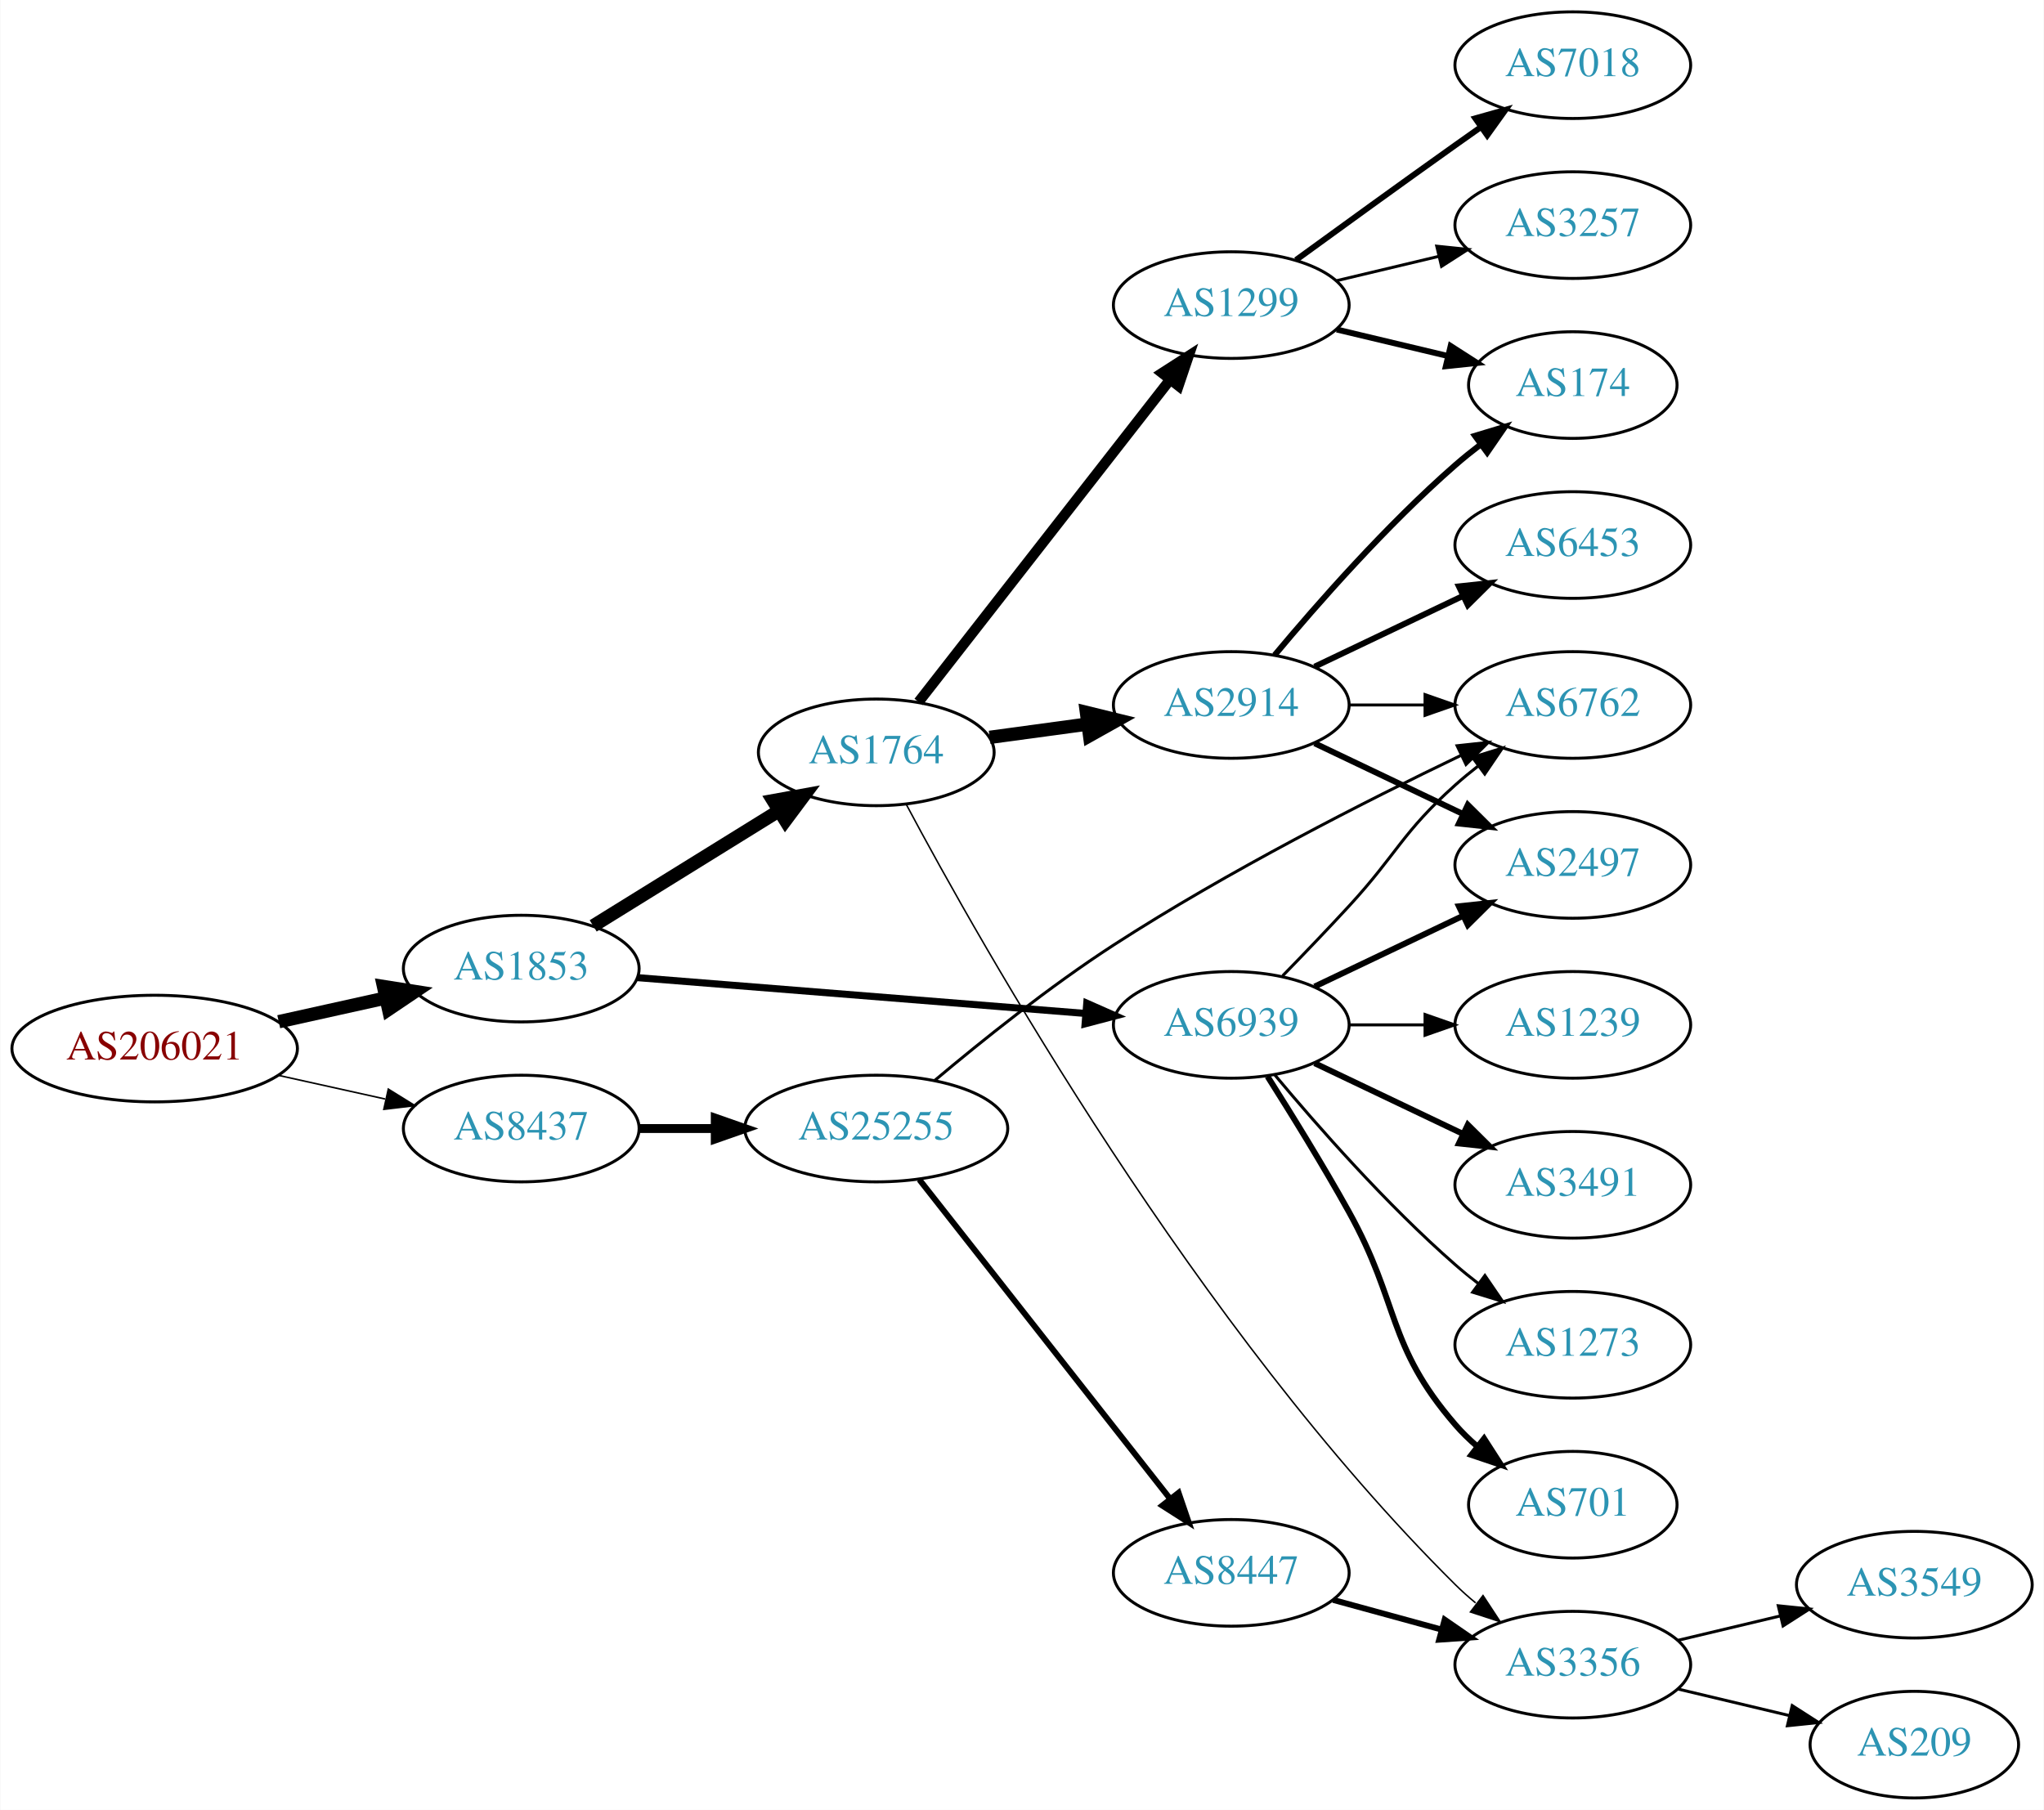
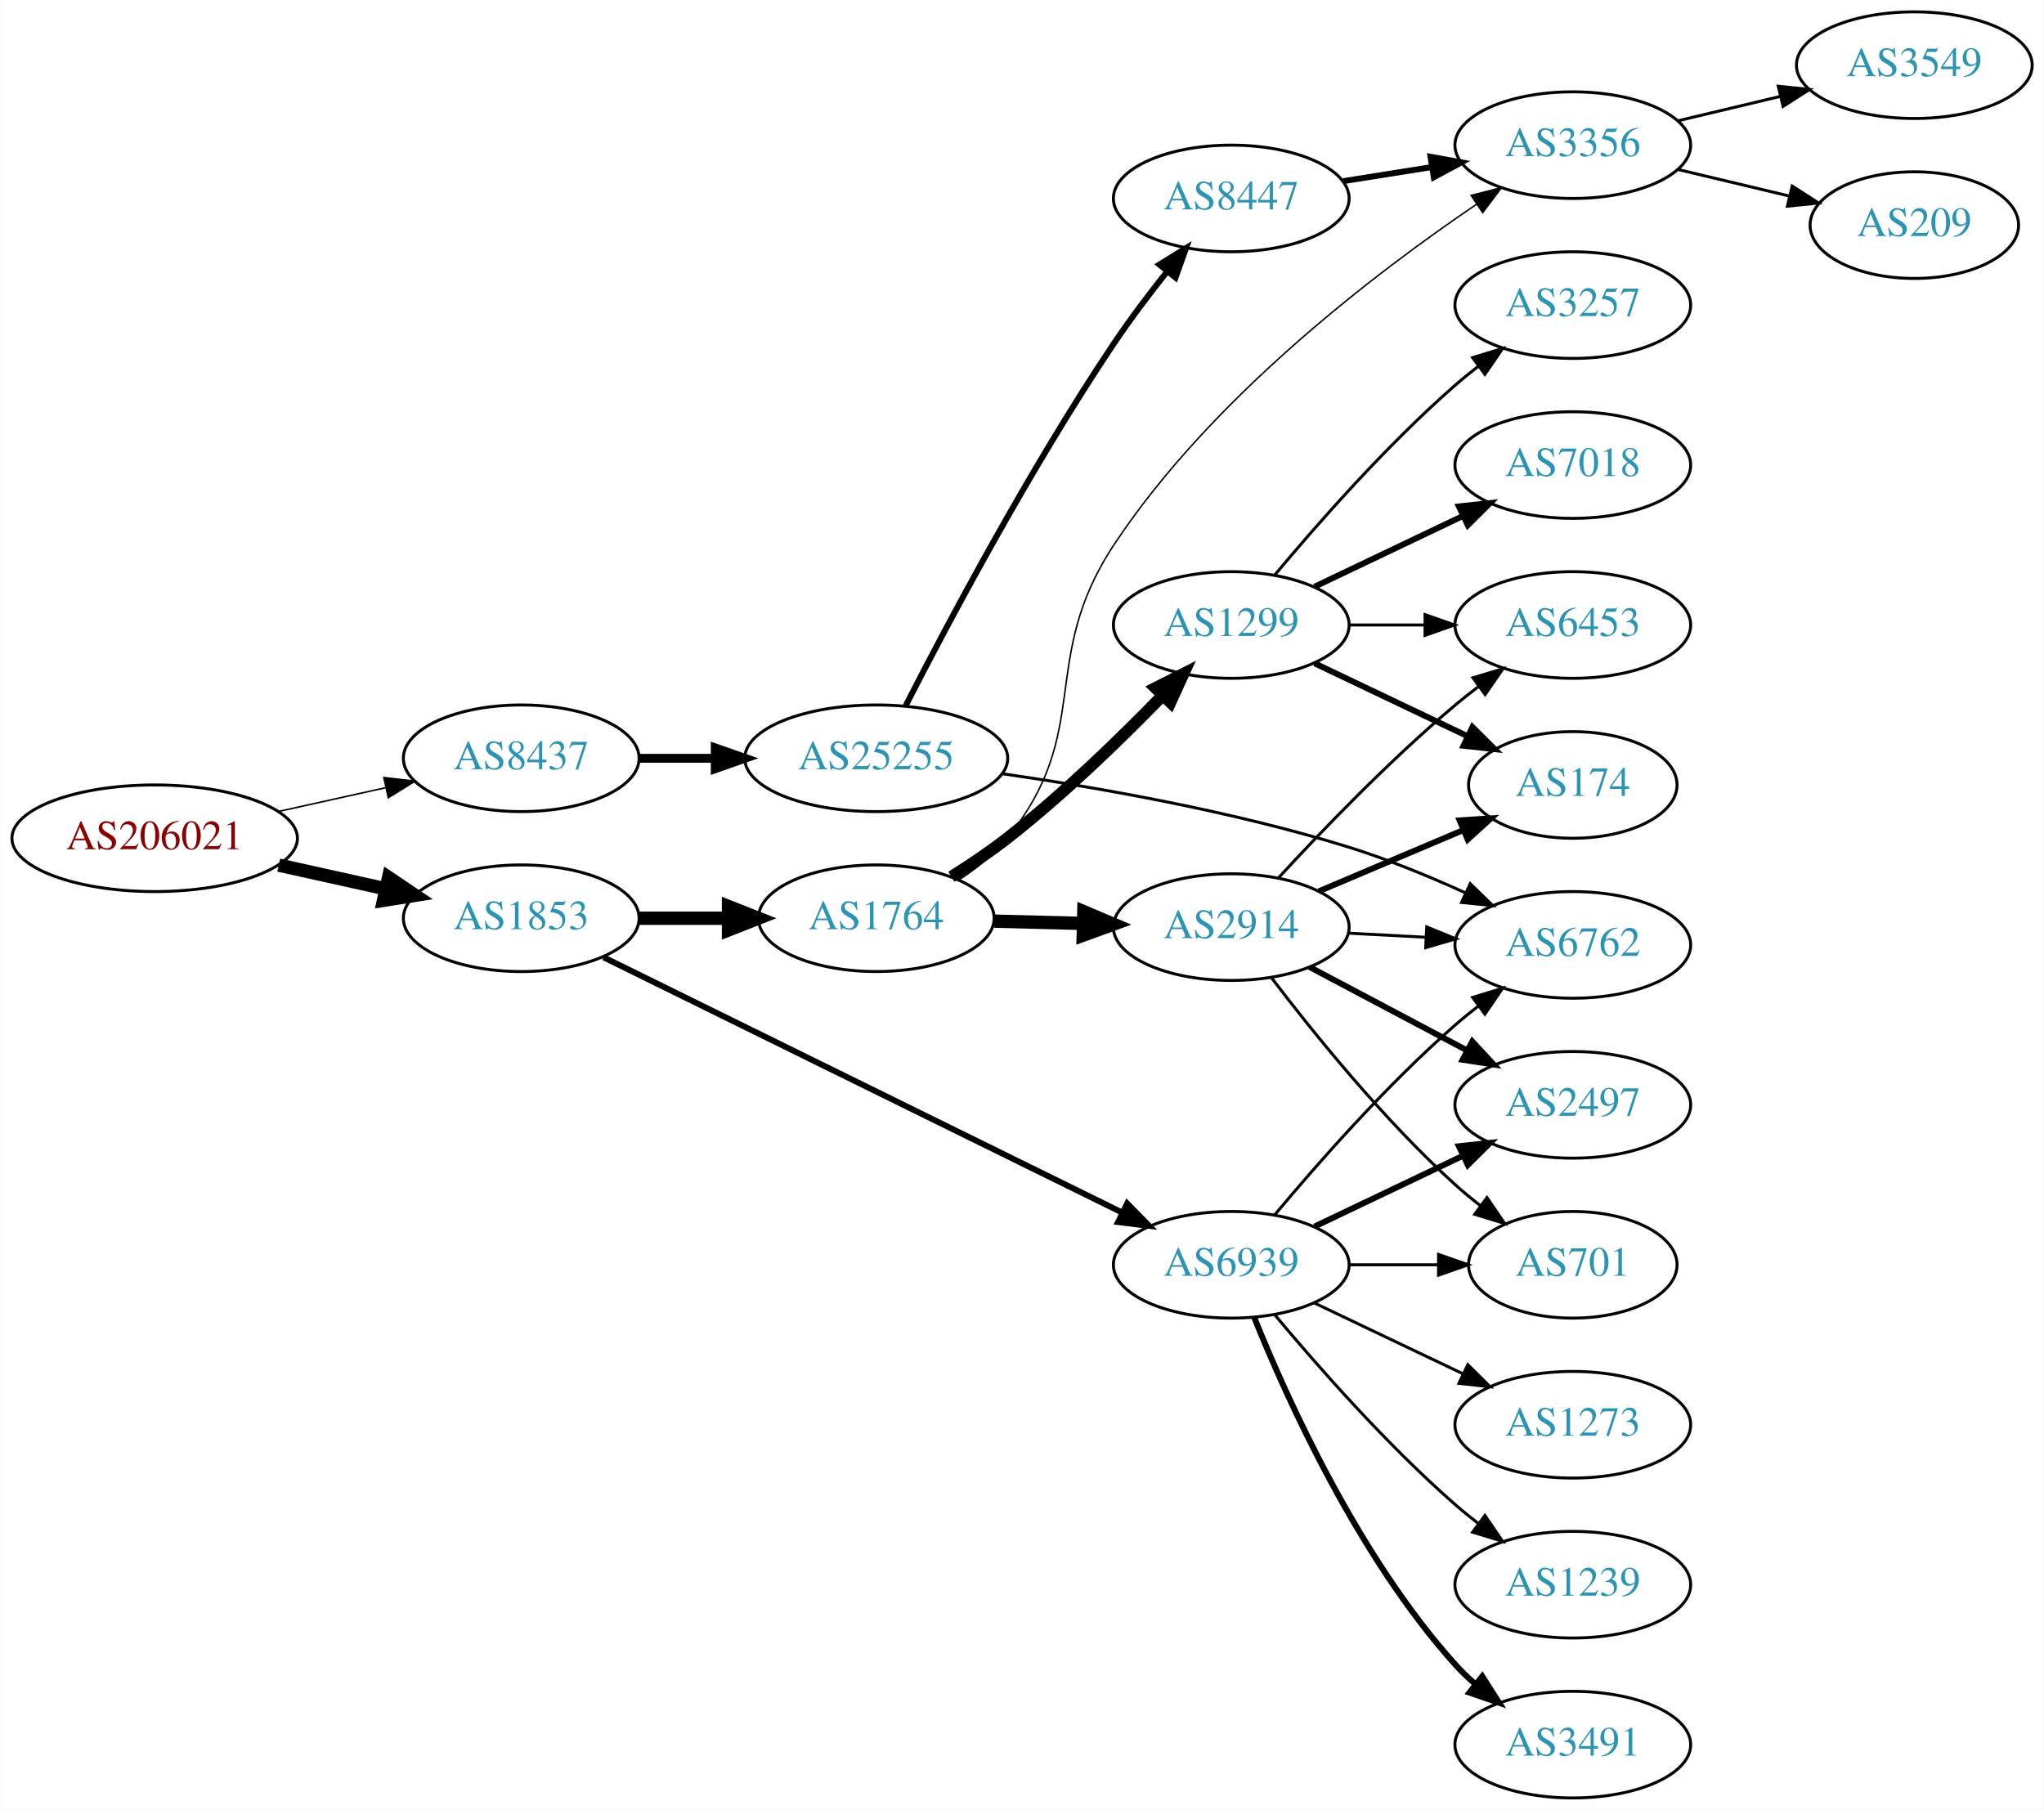
<svg xmlns="http://www.w3.org/2000/svg" xmlns:xlink="http://www.w3.org/1999/xlink" width="690pt" height="611pt" viewBox="0.00 0.00 689.76 611.00">
  <g id="graph0" class="graph" transform="scale(1 1) rotate(0) translate(4 607)">
    <polygon fill="white" stroke="none" points="-4,4 -4,-607 685.755,-607 685.755,4 -4,4" />
    <g id="node1" class="node">
      <g id="a_node1">
        <a xlink:href="/asn/206021" xlink:title="AS206021 ~ Wirtschaftskammer Steiermark [AT]">
-           <ellipse fill="#ffffff" stroke="black" cx="48.096" cy="-253" rx="48.192" ry="18" />
-           <text text-anchor="middle" x="48.096" y="-249.3" font-family="Times,serif" font-size="14.00" fill="#880000">AS206021</text>
+           <ellipse fill="#ffffff" stroke="black" cx="48.096" cy="-324" rx="48.192" ry="18" />
+           <text text-anchor="middle" x="48.096" y="-320.3" font-family="Times,serif" font-size="14.00" fill="#880000">AS206021</text>
        </a>
      </g>
    </g>
    <g id="node2" class="node">
      <g id="a_node2">
        <a xlink:href="/asn/1853" xlink:title="AS1853 ~ ACOnet Backbone [AT]">
-           <ellipse fill="#ffffff" stroke="black" cx="171.838" cy="-280" rx="39.794" ry="18" />
-           <text text-anchor="middle" x="171.838" y="-276.3" font-family="Times,serif" font-size="14.00" fill="#2c94b3">AS1853</text>
+           <ellipse fill="#ffffff" stroke="black" cx="171.838" cy="-297" rx="39.794" ry="18" />
+           <text text-anchor="middle" x="171.838" y="-293.3" font-family="Times,serif" font-size="14.00" fill="#2c94b3">AS1853</text>
        </a>
      </g>
    </g>
    <g id="edge1" class="edge">
-       <path fill="none" stroke="black" stroke-width="4.5" d="M89.973,-262.066C101.513,-264.625 114.132,-267.424 125.896,-270.033" />
-       <polygon fill="black" stroke="black" stroke-width="4.5" points="125.351,-273.945 135.967,-272.266 127.057,-266.257 125.351,-273.945" />
+       <path fill="none" stroke="black" stroke-width="4.5" d="M89.973,-314.934C101.513,-312.375 114.132,-309.576 125.896,-306.967" />
+       <polygon fill="black" stroke="black" stroke-width="4.5" points="127.057,-310.743 135.967,-304.734 125.351,-303.055 127.057,-310.743" />
    </g>
    <g id="node3" class="node">
      <g id="a_node3">
        <a xlink:href="/asn/8437" xlink:title="AS8437 ~ Hutchison Drei Austria GmbH [AT]">
-           <ellipse fill="#ffffff" stroke="black" cx="171.838" cy="-226" rx="39.794" ry="18" />
-           <text text-anchor="middle" x="171.838" y="-222.3" font-family="Times,serif" font-size="14.00" fill="#2c94b3">AS8437</text>
+           <ellipse fill="#ffffff" stroke="black" cx="171.838" cy="-351" rx="39.794" ry="18" />
+           <text text-anchor="middle" x="171.838" y="-347.3" font-family="Times,serif" font-size="14.00" fill="#2c94b3">AS8437</text>
        </a>
      </g>
    </g>
    <g id="edge2" class="edge">
-       <path fill="none" stroke="black" stroke-width="0.519" d="M89.973,-243.934C101.513,-241.375 114.132,-238.576 125.896,-235.967" />
-       <polygon fill="black" stroke="black" stroke-width="0.519" points="126.962,-239.316 135.967,-233.734 125.446,-232.482 126.962,-239.316" />
+       <path fill="none" stroke="black" stroke-width="0.519" d="M89.973,-333.066C101.513,-335.625 114.132,-338.424 125.896,-341.033" />
+       <polygon fill="black" stroke="black" stroke-width="0.519" points="125.446,-344.518 135.967,-343.266 126.962,-337.684 125.446,-344.518" />
    </g>
    <g id="node4" class="node">
      <g id="a_node4">
-         <a xlink:href="/asn/6939" xlink:title="AS6939 ~ Hurricane Electric LLC [US]">
-           <ellipse fill="#ffffff" stroke="black" cx="411.523" cy="-261" rx="39.794" ry="18" />
-           <text text-anchor="middle" x="411.523" y="-257.3" font-family="Times,serif" font-size="14.00" fill="#2c94b3">AS6939</text>
+         <a xlink:href="/asn/1764" xlink:title="AS1764 ~ NEXTLAYER-AS [AT]">
+           <ellipse fill="#ffffff" stroke="black" cx="291.681" cy="-297" rx="39.794" ry="18" />
+           <text text-anchor="middle" x="291.681" y="-293.3" font-family="Times,serif" font-size="14.00" fill="#2c94b3">AS1764</text>
        </a>
      </g>
    </g>
    <g id="edge3" class="edge">
-       <path fill="none" stroke="black" stroke-width="2.382" d="M211.026,-276.947C252.175,-273.658 317.751,-268.416 362.399,-264.847" />
-       <polygon fill="black" stroke="black" stroke-width="2.382" points="362.74,-268.331 372.43,-264.045 362.182,-261.353 362.74,-268.331" />
+       <path fill="none" stroke="black" stroke-width="4.5" d="M211.751,-297C221.304,-297 231.654,-297 241.616,-297" />
+       <polygon fill="black" stroke="black" stroke-width="4.5" points="241.809,-300.938 251.809,-297 241.809,-293.063 241.809,-300.938" />
    </g>
    <g id="node5" class="node">
      <g id="a_node5">
-         <a xlink:href="/asn/1764" xlink:title="AS1764 ~ NEXTLAYER-AS [AT]">
-           <ellipse fill="#ffffff" stroke="black" cx="291.681" cy="-353" rx="39.794" ry="18" />
-           <text text-anchor="middle" x="291.681" y="-349.3" font-family="Times,serif" font-size="14.00" fill="#2c94b3">AS1764</text>
+         <a xlink:href="/asn/6939" xlink:title="AS6939 ~ Hurricane Electric LLC [US]">
+           <ellipse fill="#ffffff" stroke="black" cx="411.523" cy="-180" rx="39.794" ry="18" />
+           <text text-anchor="middle" x="411.523" y="-176.3" font-family="Times,serif" font-size="14.00" fill="#2c94b3">AS6939</text>
        </a>
      </g>
    </g>
    <g id="edge4" class="edge">
-       <path fill="none" stroke="black" stroke-width="4.5" d="M196.12,-294.422C214.035,-305.521 238.993,-320.981 258.769,-333.232" />
-       <polygon fill="black" stroke="black" stroke-width="4.5" points="256.872,-336.689 267.447,-338.608 261.019,-329.994 256.872,-336.689" />
+       <path fill="none" stroke="black" stroke-width="2" d="M199.641,-283.806C242.551,-262.684 326.71,-221.257 374.72,-197.624" />
+       <polygon fill="black" stroke="black" stroke-width="2" points="376.391,-200.702 383.818,-193.146 373.3,-194.422 376.391,-200.702" />
    </g>
    <g id="node19" class="node">
      <g id="a_node19">
        <a xlink:href="/asn/25255" xlink:title="AS25255 ~ ==&gt; TELE2 AUSTRIA &lt;== [AT]">
-           <ellipse fill="#ffffff" stroke="black" cx="291.681" cy="-226" rx="44.393" ry="18" />
-           <text text-anchor="middle" x="291.681" y="-222.3" font-family="Times,serif" font-size="14.00" fill="#2c94b3">AS25255</text>
-         </a>
-       </g>
-     </g>
-     <g id="edge21" class="edge">
-       <path fill="none" stroke="black" stroke-width="3" d="M211.751,-226C219.853,-226 228.528,-226 237.055,-226" />
-       <polygon fill="black" stroke="black" stroke-width="3" points="237.332,-229.5 247.332,-226 237.332,-222.5 237.332,-229.5" />
+           <ellipse fill="#ffffff" stroke="black" cx="291.681" cy="-351" rx="44.393" ry="18" />
+           <text text-anchor="middle" x="291.681" y="-347.3" font-family="Times,serif" font-size="14.00" fill="#2c94b3">AS25255</text>
+         </a>
+       </g>
+     </g>
+     <g id="edge23" class="edge">
+       <path fill="none" stroke="black" stroke-width="3" d="M211.751,-351C219.853,-351 228.528,-351 237.055,-351" />
+       <polygon fill="black" stroke="black" stroke-width="3" points="237.332,-354.5 247.332,-351 237.332,-347.5 237.332,-354.5" />
    </g>
    <g id="node6" class="node">
      <g id="a_node6">
-         <a xlink:href="/asn/2497" xlink:title="AS2497 ~ Internet Initiative Japan Inc. [JP]">
-           <ellipse fill="#ffffff" stroke="black" cx="526.816" cy="-315" rx="39.794" ry="18" />
-           <text text-anchor="middle" x="526.816" y="-311.3" font-family="Times,serif" font-size="14.00" fill="#2c94b3">AS2497</text>
+         <a xlink:href="/asn/1299" xlink:title="AS1299 ~ Telia Carrier [EU]">
+           <ellipse fill="#ffffff" stroke="black" cx="411.523" cy="-396" rx="39.794" ry="18" />
+           <text text-anchor="middle" x="411.523" y="-392.3" font-family="Times,serif" font-size="14.00" fill="#2c94b3">AS1299</text>
        </a>
      </g>
    </g>
    <g id="edge5" class="edge">
-       <path fill="none" stroke="black" stroke-width="2" d="M439.66,-273.934C454.654,-281.081 473.475,-290.052 489.698,-297.785" />
-       <polygon fill="black" stroke="black" stroke-width="2" points="488.368,-301.028 498.901,-302.171 491.38,-294.709 488.368,-301.028" />
+       <path fill="none" stroke="black" stroke-width="4" d="M317.047,-310.995C323.358,-314.949 330.022,-319.428 335.877,-324 354.729,-338.722 374.116,-357.553 388.406,-372.264" />
+       <polygon fill="black" stroke="black" stroke-width="4" points="385.936,-374.745 395.385,-379.538 390.988,-369.899 385.936,-374.745" />
    </g>
    <g id="node7" class="node">
      <g id="a_node7">
-         <a xlink:href="/asn/701" xlink:title="AS701 ~ UUNET [US]">
-           <ellipse fill="#ffffff" stroke="black" cx="526.816" cy="-99" rx="35.194" ry="18" />
-           <text text-anchor="middle" x="526.816" y="-95.3" font-family="Times,serif" font-size="14.00" fill="#2c94b3">AS701</text>
+         <a xlink:href="/asn/2914" xlink:title="AS2914 ~ NTT America, Inc. [US]">
+           <ellipse fill="#ffffff" stroke="black" cx="411.523" cy="-294" rx="39.794" ry="18" />
+           <text text-anchor="middle" x="411.523" y="-290.3" font-family="Times,serif" font-size="14.00" fill="#2c94b3">AS2914</text>
        </a>
      </g>
    </g>
    <g id="edge6" class="edge">
-       <path fill="none" stroke="black" stroke-width="2" d="M423.765,-243.59C431.707,-231.074 442.448,-213.705 451.17,-198 468.54,-166.723 463.786,-153.078 487.17,-126 489.363,-123.46 491.845,-121.041 494.467,-118.77" />
-       <polygon fill="black" stroke="black" stroke-width="2" points="496.871,-121.334 502.604,-112.424 492.566,-115.814 496.871,-121.334" />
+       <path fill="none" stroke="black" stroke-width="4.5" d="M331.593,-296.009C341.146,-295.766 351.496,-295.503 361.459,-295.249" />
+       <polygon fill="black" stroke="black" stroke-width="4.5" points="361.755,-299.18 371.651,-294.99 361.554,-291.308 361.755,-299.18" />
    </g>
    <g id="node8" class="node">
      <g id="a_node8">
+         <a xlink:href="/asn/3356" xlink:title="AS3356 ~ Level 3 Parent, LLC [US]">
+           <ellipse fill="#ffffff" stroke="black" cx="526.816" cy="-558" rx="39.794" ry="18" />
+           <text text-anchor="middle" x="526.816" y="-554.3" font-family="Times,serif" font-size="14.00" fill="#2c94b3">AS3356</text>
+         </a>
+       </g>
+     </g>
+     <g id="edge7" class="edge">
+       <path fill="none" stroke="black" stroke-width="0.5" d="M319.546,-309.94C325.538,-313.802 331.425,-318.501 335.877,-324 365.333,-360.391 346.085,-383.926 371.877,-423 404.46,-472.365 459.724,-514.593 494.417,-538.105" />
+       <polygon fill="black" stroke="black" stroke-width="0.5" points="492.506,-541.037 502.768,-543.672 496.389,-535.213 492.506,-541.037" />
+     </g>
+     <g id="node13" class="node">
+       <g id="a_node13">
+         <a xlink:href="/asn/2497" xlink:title="AS2497 ~ Internet Initiative Japan Inc. [JP]">
+           <ellipse fill="#ffffff" stroke="black" cx="526.816" cy="-234" rx="39.794" ry="18" />
+           <text text-anchor="middle" x="526.816" y="-230.3" font-family="Times,serif" font-size="14.00" fill="#2c94b3">AS2497</text>
+         </a>
+       </g>
+     </g>
+     <g id="edge19" class="edge">
+       <path fill="none" stroke="black" stroke-width="2" d="M439.66,-192.934C454.654,-200.081 473.475,-209.052 489.698,-216.785" />
+       <polygon fill="black" stroke="black" stroke-width="2" points="488.368,-220.028 498.901,-221.171 491.38,-213.709 488.368,-220.028" />
+     </g>
+     <g id="node14" class="node">
+       <g id="a_node14">
+         <a xlink:href="/asn/701" xlink:title="AS701 ~ UUNET [US]">
+           <ellipse fill="#ffffff" stroke="black" cx="526.816" cy="-180" rx="35.194" ry="18" />
+           <text text-anchor="middle" x="526.816" y="-176.3" font-family="Times,serif" font-size="14.00" fill="#2c94b3">AS701</text>
+         </a>
+       </g>
+     </g>
+     <g id="edge22" class="edge">
+       <path fill="none" stroke="black" d="M451.195,-180C460.901,-180 471.391,-180 481.354,-180" />
+       <polygon fill="black" stroke="black" points="481.491,-183.5 491.491,-180 481.49,-176.5 481.491,-183.5" />
+     </g>
+     <g id="node15" class="node">
+       <g id="a_node15">
+         <a xlink:href="/asn/6762" xlink:title="AS6762 ~ TELECOM ITALIA SPARKLE S.p.A. [IT]">
+           <ellipse fill="#ffffff" stroke="black" cx="526.816" cy="-288" rx="39.794" ry="18" />
+           <text text-anchor="middle" x="526.816" y="-284.3" font-family="Times,serif" font-size="14.00" fill="#2c94b3">AS6762</text>
+         </a>
+       </g>
+     </g>
+     <g id="edge20" class="edge">
+       <path fill="none" stroke="black" d="M426.153,-196.817C440.436,-213.929 463.982,-240.745 487.17,-261 489.635,-263.154 492.274,-265.294 494.971,-267.372" />
+       <polygon fill="black" stroke="black" points="492.996,-270.264 503.125,-273.37 497.144,-264.625 492.996,-270.264" />
+     </g>
+     <g id="node16" class="node">
+       <g id="a_node16">
        <a xlink:href="/asn/1239" xlink:title="AS1239 ~ Sprint [US]">
-           <ellipse fill="#ffffff" stroke="black" cx="526.816" cy="-261" rx="39.794" ry="18" />
-           <text text-anchor="middle" x="526.816" y="-257.3" font-family="Times,serif" font-size="14.00" fill="#2c94b3">AS1239</text>
-         </a>
-       </g>
-     </g>
-     <g id="edge7" class="edge">
-       <path fill="none" stroke="black" d="M451.195,-261C459.398,-261 468.162,-261 476.694,-261" />
-       <polygon fill="black" stroke="black" points="476.934,-264.5 486.934,-261 476.933,-257.5 476.934,-264.5" />
+           <ellipse fill="#ffffff" stroke="black" cx="526.816" cy="-72" rx="39.794" ry="18" />
+           <text text-anchor="middle" x="526.816" y="-68.3" font-family="Times,serif" font-size="14.00" fill="#2c94b3">AS1239</text>
+         </a>
+       </g>
+     </g>
+     <g id="edge17" class="edge">
+       <path fill="none" stroke="black" d="M426.153,-163.183C440.436,-146.071 463.982,-119.255 487.17,-99 489.635,-96.846 492.274,-94.706 494.971,-92.628" />
+       <polygon fill="black" stroke="black" points="497.144,-95.375 503.125,-86.63 492.996,-89.736 497.144,-95.375" />
+     </g>
+     <g id="node17" class="node">
+       <g id="a_node17">
+         <a xlink:href="/asn/3491" xlink:title="AS3491 ~ PCCW Global, Inc. [US]">
+           <ellipse fill="#ffffff" stroke="black" cx="526.816" cy="-18" rx="39.794" ry="18" />
+           <text text-anchor="middle" x="526.816" y="-14.3" font-family="Times,serif" font-size="14.00" fill="#2c94b3">AS3491</text>
+         </a>
+       </g>
+     </g>
+     <g id="edge18" class="edge">
+       <path fill="none" stroke="black" stroke-width="2" d="M419.271,-162.213C430.322,-134.757 454.375,-81.422 487.17,-45 489.172,-42.776 491.391,-40.637 493.723,-38.603" />
+       <polygon fill="black" stroke="black" stroke-width="2" points="496.254,-41.065 501.942,-32.127 491.921,-35.567 496.254,-41.065" />
+     </g>
+     <g id="node18" class="node">
+       <g id="a_node18">
+         <a xlink:href="/asn/1273" xlink:title="AS1273 ~ Vodafone Group PLC [EU]">
+           <ellipse fill="#ffffff" stroke="black" cx="526.816" cy="-126" rx="39.794" ry="18" />
+           <text text-anchor="middle" x="526.816" y="-122.3" font-family="Times,serif" font-size="14.00" fill="#2c94b3">AS1273</text>
+         </a>
+       </g>
+     </g>
+     <g id="edge21" class="edge">
+       <path fill="none" stroke="black" d="M439.66,-167.066C454.654,-159.919 473.475,-150.948 489.698,-143.215" />
+       <polygon fill="black" stroke="black" points="491.38,-146.291 498.901,-138.829 488.368,-139.972 491.38,-146.291" />
    </g>
    <g id="node9" class="node">
      <g id="a_node9">
-         <a xlink:href="/asn/3491" xlink:title="AS3491 ~ PCCW Global, Inc. [US]">
-           <ellipse fill="#ffffff" stroke="black" cx="526.816" cy="-207" rx="39.794" ry="18" />
-           <text text-anchor="middle" x="526.816" y="-203.3" font-family="Times,serif" font-size="14.00" fill="#2c94b3">AS3491</text>
+         <a xlink:href="/asn/3257" xlink:title="AS3257 ~ GTT [DE]">
+           <ellipse fill="#ffffff" stroke="black" cx="526.816" cy="-504" rx="39.794" ry="18" />
+           <text text-anchor="middle" x="526.816" y="-500.3" font-family="Times,serif" font-size="14.00" fill="#2c94b3">AS3257</text>
        </a>
      </g>
    </g>
    <g id="edge8" class="edge">
-       <path fill="none" stroke="black" stroke-width="2" d="M439.66,-248.066C454.654,-240.919 473.475,-231.948 489.698,-224.215" />
-       <polygon fill="black" stroke="black" stroke-width="2" points="491.38,-227.291 498.901,-219.829 488.368,-220.972 491.38,-227.291" />
+       <path fill="none" stroke="black" d="M426.153,-412.817C440.436,-429.929 463.982,-456.745 487.17,-477 489.635,-479.154 492.274,-481.294 494.971,-483.372" />
+       <polygon fill="black" stroke="black" points="492.996,-486.264 503.125,-489.37 497.144,-480.625 492.996,-486.264" />
    </g>
    <g id="node10" class="node">
      <g id="a_node10">
-         <a xlink:href="/asn/6762" xlink:title="AS6762 ~ TELECOM ITALIA SPARKLE S.p.A. [IT]">
-           <ellipse fill="#ffffff" stroke="black" cx="526.816" cy="-369" rx="39.794" ry="18" />
-           <text text-anchor="middle" x="526.816" y="-365.3" font-family="Times,serif" font-size="14.00" fill="#2c94b3">AS6762</text>
+         <a xlink:href="/asn/7018" xlink:title="AS7018 ~ AT&amp;T Services, Inc. [US]">
+           <ellipse fill="#ffffff" stroke="black" cx="526.816" cy="-450" rx="39.794" ry="18" />
+           <text text-anchor="middle" x="526.816" y="-446.3" font-family="Times,serif" font-size="14.00" fill="#2c94b3">AS7018</text>
        </a>
      </g>
    </g>
    <g id="edge9" class="edge">
-       <path fill="none" stroke="black" d="M428.873,-277.568C435.826,-284.704 443.973,-293.188 451.17,-301 467.599,-318.836 469.1,-325.828 487.17,-342 489.609,-344.183 492.23,-346.344 494.916,-348.435" />
-       <polygon fill="black" stroke="black" points="492.931,-351.32 503.051,-354.454 497.094,-345.693 492.931,-351.32" />
+       <path fill="none" stroke="black" stroke-width="2" d="M439.66,-408.934C454.654,-416.081 473.475,-425.052 489.698,-432.785" />
+       <polygon fill="black" stroke="black" stroke-width="2" points="488.368,-436.028 498.901,-437.171 491.38,-429.709 488.368,-436.028" />
    </g>
    <g id="node11" class="node">
      <g id="a_node11">
-         <a xlink:href="/asn/1273" xlink:title="AS1273 ~ Vodafone Group PLC [EU]">
-           <ellipse fill="#ffffff" stroke="black" cx="526.816" cy="-153" rx="39.794" ry="18" />
-           <text text-anchor="middle" x="526.816" y="-149.3" font-family="Times,serif" font-size="14.00" fill="#2c94b3">AS1273</text>
+         <a xlink:href="/asn/6453" xlink:title="AS6453 ~ TATA COMMUNICATIONS (AMERICA) INC [US]">
+           <ellipse fill="#ffffff" stroke="black" cx="526.816" cy="-396" rx="39.794" ry="18" />
+           <text text-anchor="middle" x="526.816" y="-392.3" font-family="Times,serif" font-size="14.00" fill="#2c94b3">AS6453</text>
        </a>
      </g>
    </g>
    <g id="edge10" class="edge">
-       <path fill="none" stroke="black" d="M426.153,-244.183C440.436,-227.071 463.982,-200.255 487.17,-180 489.635,-177.846 492.274,-175.706 494.971,-173.628" />
-       <polygon fill="black" stroke="black" points="497.144,-176.375 503.125,-167.63 492.996,-170.736 497.144,-176.375" />
+       <path fill="none" stroke="black" d="M451.195,-396C459.398,-396 468.162,-396 476.694,-396" />
+       <polygon fill="black" stroke="black" points="476.934,-399.5 486.934,-396 476.933,-392.5 476.934,-399.5" />
    </g>
    <g id="node12" class="node">
      <g id="a_node12">
-         <a xlink:href="/asn/2914" xlink:title="AS2914 ~ NTT America, Inc. [US]">
-           <ellipse fill="#ffffff" stroke="black" cx="411.523" cy="-369" rx="39.794" ry="18" />
-           <text text-anchor="middle" x="411.523" y="-365.3" font-family="Times,serif" font-size="14.00" fill="#2c94b3">AS2914</text>
+         <a xlink:href="/asn/174" xlink:title="AS174 ~ Cogent Communications [US]">
+           <ellipse fill="#ffffff" stroke="black" cx="526.816" cy="-342" rx="35.194" ry="18" />
+           <text text-anchor="middle" x="526.816" y="-338.3" font-family="Times,serif" font-size="14.00" fill="#2c94b3">AS174</text>
        </a>
      </g>
    </g>
    <g id="edge11" class="edge">
-       <path fill="none" stroke="black" stroke-width="4.5" d="M329.967,-358.062C340.498,-359.492 352.101,-361.068 363.141,-362.567" />
-       <polygon fill="black" stroke="black" stroke-width="4.5" points="362.636,-366.472 373.075,-363.916 363.696,-358.668 362.636,-366.472" />
-     </g>
-     <g id="node13" class="node">
-       <g id="a_node13">
-         <a xlink:href="/asn/1299" xlink:title="AS1299 ~ Telia Carrier [EU]">
-           <ellipse fill="#ffffff" stroke="black" cx="411.523" cy="-504" rx="39.794" ry="18" />
-           <text text-anchor="middle" x="411.523" y="-500.3" font-family="Times,serif" font-size="14.00" fill="#2c94b3">AS1299</text>
-         </a>
-       </g>
+       <path fill="none" stroke="black" stroke-width="2" d="M439.66,-383.066C455.091,-375.71 474.577,-366.423 491.112,-358.541" />
+       <polygon fill="black" stroke="black" stroke-width="2" points="492.933,-361.551 500.454,-354.089 489.921,-355.232 492.933,-361.551" />
+     </g>
+     <g id="edge16" class="edge">
+       <path fill="none" stroke="black" d="M427.472,-310.65C442.015,-326.441 465.087,-350.446 487.17,-369 489.676,-371.106 492.343,-373.213 495.059,-375.27" />
+       <polygon fill="black" stroke="black" points="493.099,-378.172 503.241,-381.235 497.223,-372.516 493.099,-378.172" />
    </g>
    <g id="edge12" class="edge">
-       <path fill="none" stroke="black" stroke-width="3.5" d="M305.969,-370.028C326.657,-396.537 366.682,-447.824 390.762,-478.679" />
-       <polygon fill="black" stroke="black" stroke-width="3.5" points="388.19,-481.072 397.102,-486.802 393.709,-476.766 388.19,-481.072" />
-     </g>
-     <g id="node14" class="node">
-       <g id="a_node14">
-         <a xlink:href="/asn/3356" xlink:title="AS3356 ~ Level 3 Parent, LLC [US]">
-           <ellipse fill="#ffffff" stroke="black" cx="526.816" cy="-45" rx="39.794" ry="18" />
-           <text text-anchor="middle" x="526.816" y="-41.3" font-family="Times,serif" font-size="14.00" fill="#2c94b3">AS3356</text>
-         </a>
-       </g>
+       <path fill="none" stroke="black" stroke-width="2" d="M441.112,-306.112C455.877,-312.368 474.045,-320.066 489.764,-326.725" />
+       <polygon fill="black" stroke="black" stroke-width="2" points="488.609,-330.037 499.182,-330.716 491.34,-323.592 488.609,-330.037" />
    </g>
    <g id="edge13" class="edge">
-       <path fill="none" stroke="black" stroke-width="0.5" d="M301.743,-335.56C326.619,-288.824 399.95,-158.463 487.17,-72 489.295,-69.893 491.601,-67.837 493.994,-65.861" />
-       <polygon fill="black" stroke="black" stroke-width="0.5" points="496.507,-68.345 502.322,-59.489 492.253,-62.786 496.507,-68.345" />
-     </g>
-     <g id="edge16" class="edge">
-       <path fill="none" stroke="black" stroke-width="2" d="M439.66,-356.066C454.654,-348.919 473.475,-339.948 489.698,-332.215" />
-       <polygon fill="black" stroke="black" stroke-width="2" points="491.38,-335.291 498.901,-327.829 488.368,-328.972 491.38,-335.291" />
-     </g>
-     <g id="edge17" class="edge">
-       <path fill="none" stroke="black" d="M451.195,-369C459.398,-369 468.162,-369 476.694,-369" />
-       <polygon fill="black" stroke="black" points="476.934,-372.5 486.934,-369 476.933,-365.5 476.934,-372.5" />
-     </g>
-     <g id="node15" class="node">
-       <g id="a_node15">
-         <a xlink:href="/asn/174" xlink:title="AS174 ~ Cogent Communications [US]">
-           <ellipse fill="#ffffff" stroke="black" cx="526.816" cy="-477" rx="35.194" ry="18" />
-           <text text-anchor="middle" x="526.816" y="-473.3" font-family="Times,serif" font-size="14.00" fill="#2c94b3">AS174</text>
-         </a>
-       </g>
+       <path fill="none" stroke="black" stroke-width="2" d="M437.948,-280.535C453.581,-272.256 473.828,-261.533 490.945,-252.468" />
+       <polygon fill="black" stroke="black" stroke-width="2" points="492.885,-255.401 500.084,-247.628 489.608,-249.215 492.885,-255.401" />
    </g>
    <g id="edge14" class="edge">
-       <path fill="none" stroke="black" stroke-width="2" d="M426.153,-385.817C440.436,-402.929 463.982,-429.745 487.17,-450 489.839,-452.332 492.712,-454.648 495.642,-456.886" />
-       <polygon fill="black" stroke="black" stroke-width="2" points="493.793,-459.87 503.934,-462.939 497.92,-454.216 493.793,-459.87" />
-     </g>
-     <g id="node16" class="node">
-       <g id="a_node16">
-         <a xlink:href="/asn/6453" xlink:title="AS6453 ~ TATA COMMUNICATIONS (AMERICA) INC [US]">
-           <ellipse fill="#ffffff" stroke="black" cx="526.816" cy="-423" rx="39.794" ry="18" />
-           <text text-anchor="middle" x="526.816" y="-419.3" font-family="Times,serif" font-size="14.00" fill="#2c94b3">AS6453</text>
-         </a>
-       </g>
+       <path fill="none" stroke="black" d="M425.141,-276.855C439.143,-258.449 462.973,-228.905 487.17,-207 489.798,-204.621 492.643,-202.274 495.556,-200.016" />
+       <polygon fill="black" stroke="black" points="497.84,-202.681 503.824,-193.938 493.694,-197.041 497.84,-202.681" />
    </g>
    <g id="edge15" class="edge">
-       <path fill="none" stroke="black" stroke-width="2" d="M439.66,-381.934C454.654,-389.081 473.475,-398.052 489.698,-405.785" />
-       <polygon fill="black" stroke="black" stroke-width="2" points="488.368,-409.028 498.901,-410.171 491.38,-402.709 488.368,-409.028" />
-     </g>
-     <g id="edge20" class="edge">
-       <path fill="none" stroke="black" stroke-width="2" d="M447.13,-495.752C458.925,-492.942 472.229,-489.771 484.497,-486.847" />
-       <polygon fill="black" stroke="black" stroke-width="2" points="485.586,-490.186 494.502,-484.463 483.963,-483.376 485.586,-490.186" />
-     </g>
-     <g id="node17" class="node">
-       <g id="a_node17">
-         <a xlink:href="/asn/3257" xlink:title="AS3257 ~ GTT [DE]">
-           <ellipse fill="#ffffff" stroke="black" cx="526.816" cy="-531" rx="39.794" ry="18" />
-           <text text-anchor="middle" x="526.816" y="-527.3" font-family="Times,serif" font-size="14.00" fill="#2c94b3">AS3257</text>
-         </a>
-       </g>
-     </g>
-     <g id="edge18" class="edge">
-       <path fill="none" stroke="black" d="M447.13,-512.248C458.002,-514.838 470.156,-517.735 481.598,-520.462" />
-       <polygon fill="black" stroke="black" points="480.882,-523.889 491.421,-522.803 482.505,-517.08 480.882,-523.889" />
-     </g>
-     <g id="node18" class="node">
-       <g id="a_node18">
-         <a xlink:href="/asn/7018" xlink:title="AS7018 ~ AT&amp;T Services, Inc. [US]">
-           <ellipse fill="#ffffff" stroke="black" cx="526.816" cy="-585" rx="39.794" ry="18" />
-           <text text-anchor="middle" x="526.816" y="-581.3" font-family="Times,serif" font-size="14.00" fill="#2c94b3">AS7018</text>
-         </a>
-       </g>
-     </g>
-     <g id="edge19" class="edge">
-       <path fill="none" stroke="black" stroke-width="2" d="M433.371,-519.222C448.305,-530.091 468.919,-545.025 487.17,-558 489.99,-560.005 492.933,-562.085 495.881,-564.159" />
-       <polygon fill="black" stroke="black" stroke-width="2" points="493.908,-567.05 504.106,-569.926 497.927,-561.319 493.908,-567.05" />
+       <path fill="none" stroke="black" d="M451.195,-291.952C459.581,-291.508 468.552,-291.033 477.263,-290.571" />
+       <polygon fill="black" stroke="black" points="477.517,-294.063 487.318,-290.039 477.147,-287.073 477.517,-294.063" />
    </g>
    <g id="node21" class="node">
      <g id="a_node21">
        <a xlink:href="/asn/3549" xlink:title="AS3549 ~ Level 3 Parent, LLC [US]">
-           <ellipse fill="#ffffff" stroke="black" cx="642.109" cy="-72" rx="39.794" ry="18" />
-           <text text-anchor="middle" x="642.109" y="-68.3" font-family="Times,serif" font-size="14.00" fill="#2c94b3">AS3549</text>
-         </a>
-       </g>
-     </g>
-     <g id="edge25" class="edge">
-       <path fill="none" stroke="black" d="M562.423,-53.248C573.295,-55.838 585.449,-58.735 596.891,-61.462" />
-       <polygon fill="black" stroke="black" points="596.175,-64.889 606.714,-63.803 597.798,-58.08 596.175,-64.889" />
+           <ellipse fill="#ffffff" stroke="black" cx="642.109" cy="-585" rx="39.794" ry="18" />
+           <text text-anchor="middle" x="642.109" y="-581.3" font-family="Times,serif" font-size="14.00" fill="#2c94b3">AS3549</text>
+         </a>
+       </g>
+     </g>
+     <g id="edge27" class="edge">
+       <path fill="none" stroke="black" d="M562.423,-566.248C573.295,-568.838 585.449,-571.735 596.891,-574.462" />
+       <polygon fill="black" stroke="black" points="596.175,-577.889 606.714,-576.803 597.798,-571.08 596.175,-577.889" />
    </g>
    <g id="node22" class="node">
      <g id="a_node22">
        <a xlink:href="/asn/209" xlink:title="AS209 ~ CenturyLink Communications, LLC [US]">
-           <ellipse fill="#ffffff" stroke="black" cx="642.109" cy="-18" rx="35.194" ry="18" />
-           <text text-anchor="middle" x="642.109" y="-14.3" font-family="Times,serif" font-size="14.00" fill="#2c94b3">AS209</text>
-         </a>
-       </g>
-     </g>
-     <g id="edge26" class="edge">
-       <path fill="none" stroke="black" d="M562.423,-36.752C574.218,-33.941 587.522,-30.771 599.79,-27.847" />
-       <polygon fill="black" stroke="black" points="600.879,-31.186 609.795,-25.463 599.256,-24.377 600.879,-31.186" />
-     </g>
-     <g id="edge22" class="edge">
-       <path fill="none" stroke="black" d="M311.488,-242.298C327.1,-255.432 350.179,-273.961 371.877,-288 410.25,-312.829 457.053,-336.61 488.908,-351.905" />
-       <polygon fill="black" stroke="black" points="487.755,-355.232 498.289,-356.371 490.764,-348.912 487.755,-355.232" />
+           <ellipse fill="#ffffff" stroke="black" cx="642.109" cy="-531" rx="35.194" ry="18" />
+           <text text-anchor="middle" x="642.109" y="-527.3" font-family="Times,serif" font-size="14.00" fill="#2c94b3">AS209</text>
+         </a>
+       </g>
+     </g>
+     <g id="edge28" class="edge">
+       <path fill="none" stroke="black" d="M562.423,-549.752C574.218,-546.942 587.522,-543.771 599.79,-540.847" />
+       <polygon fill="black" stroke="black" points="600.879,-544.186 609.795,-538.463 599.256,-537.376 600.879,-544.186" />
+     </g>
+     <g id="edge24" class="edge">
+       <path fill="none" stroke="black" d="M334.029,-345.824C366.386,-341.142 412.264,-333.106 451.17,-321 464.301,-316.914 478.204,-311.183 490.407,-305.642" />
+       <polygon fill="black" stroke="black" points="492.196,-308.67 499.782,-301.273 489.24,-302.325 492.196,-308.67" />
    </g>
    <g id="node20" class="node">
      <g id="a_node20">
        <a xlink:href="/asn/8447" xlink:title="AS8447 ~ A1 Telekom Austria AG [AT]">
-           <ellipse fill="#ffffff" stroke="black" cx="411.523" cy="-76" rx="39.794" ry="18" />
-           <text text-anchor="middle" x="411.523" y="-72.3" font-family="Times,serif" font-size="14.00" fill="#2c94b3">AS8447</text>
-         </a>
-       </g>
-     </g>
-     <g id="edge23" class="edge">
-       <path fill="none" stroke="black" stroke-width="2" d="M306.199,-208.793C326.976,-182.345 366.868,-131.568 390.85,-101.042" />
-       <polygon fill="black" stroke="black" stroke-width="2" points="393.737,-103.032 397.163,-93.006 388.233,-98.708 393.737,-103.032" />
-     </g>
-     <g id="edge24" class="edge">
-       <path fill="none" stroke="black" stroke-width="2" d="M445.902,-66.867C457.324,-63.741 470.274,-60.198 482.373,-56.887" />
-       <polygon fill="black" stroke="black" stroke-width="2" points="483.563,-60.19 492.284,-54.175 481.715,-53.439 483.563,-60.19" />
+           <ellipse fill="#ffffff" stroke="black" cx="411.523" cy="-540" rx="39.794" ry="18" />
+           <text text-anchor="middle" x="411.523" y="-536.3" font-family="Times,serif" font-size="14.00" fill="#2c94b3">AS8447</text>
+         </a>
+       </g>
+     </g>
+     <g id="edge25" class="edge">
+       <path fill="none" stroke="black" stroke-width="2" d="M301.605,-368.754C315.469,-395.846 343.545,-448.806 371.877,-491 377.376,-499.191 383.854,-507.755 389.917,-515.39" />
+       <polygon fill="black" stroke="black" stroke-width="2" points="387.26,-517.67 396.268,-523.248 392.704,-513.271 387.26,-517.67" />
+     </g>
+     <g id="edge26" class="edge">
+       <path fill="none" stroke="black" stroke-width="2" d="M449.306,-545.844C458.801,-547.353 469.148,-548.997 479.076,-550.574" />
+       <polygon fill="black" stroke="black" stroke-width="2" points="478.792,-554.073 489.218,-552.185 479.891,-547.159 478.792,-554.073" />
    </g>
  </g>
</svg>
